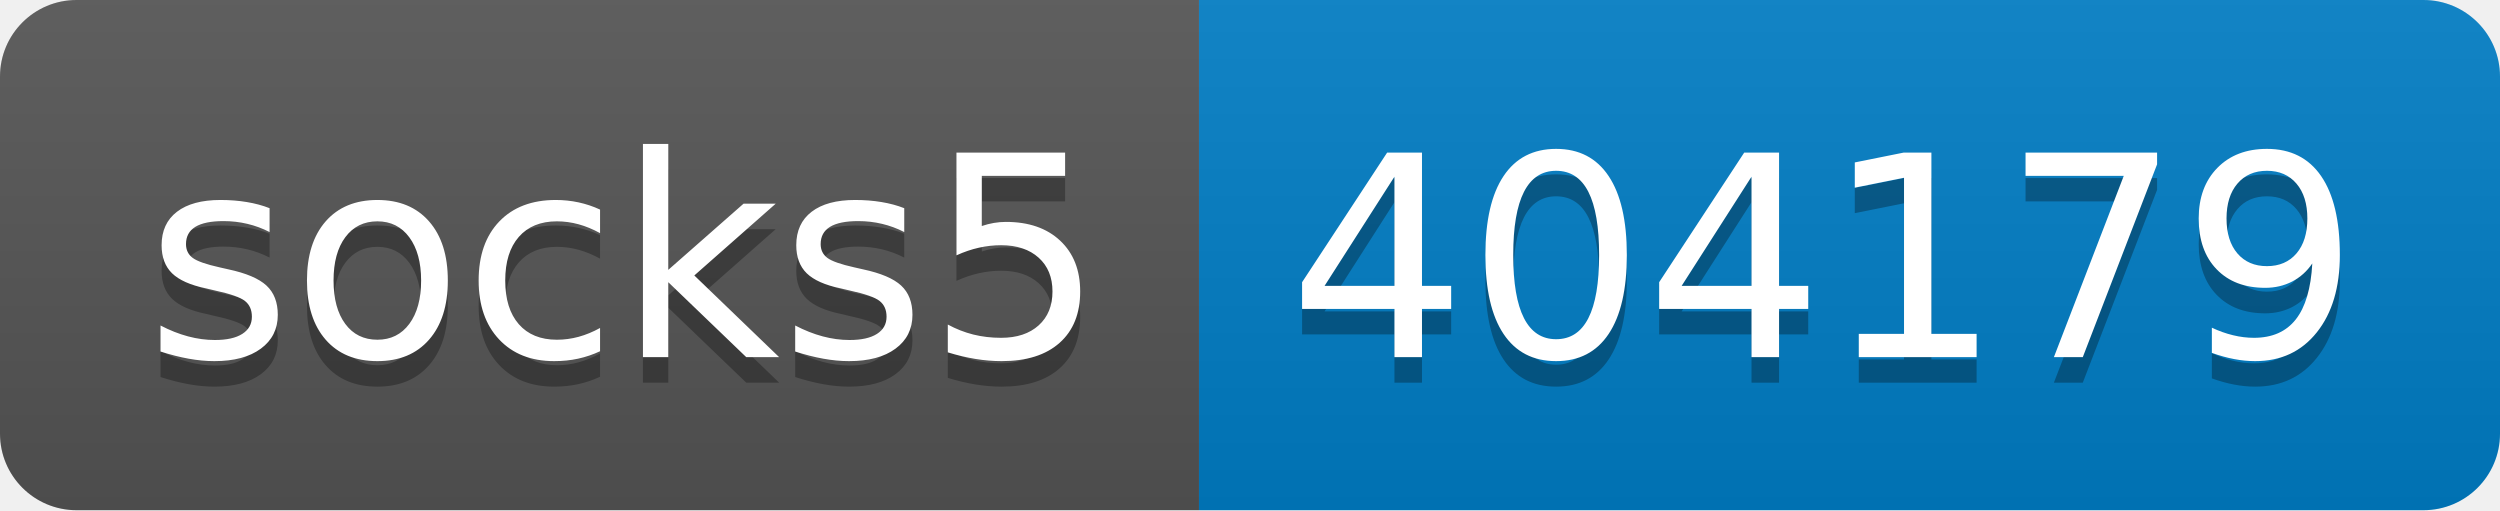
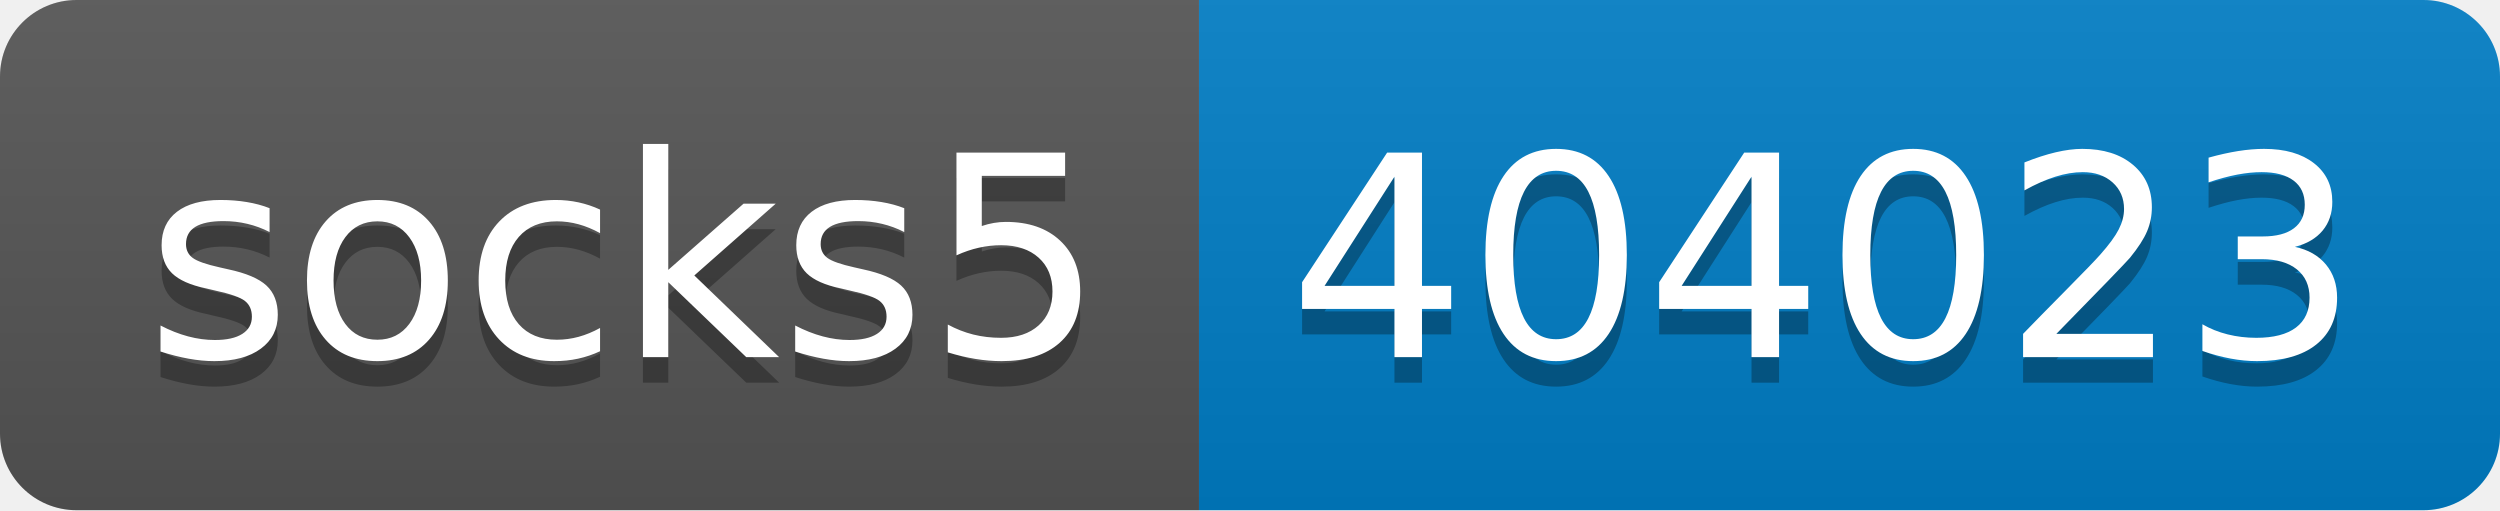
- <svg xmlns="http://www.w3.org/2000/svg" width="98" height="20" role="img" aria-label="socks5: 404179">
+ <svg xmlns="http://www.w3.org/2000/svg" width="98" height="20" role="img" aria-label="socks5: 404023">
  <linearGradient id="s" x2="0" y2="100%">
    <stop offset="0" stop-color="#bbb" stop-opacity=".1" />
    <stop offset="1" stop-opacity=".1" />
  </linearGradient>
  <clipPath id="r">
    <rect width="98" height="20" rx="3" fill="#fff" />
  </clipPath>
  <g clip-path="url(#r)">
    <rect width="47" height="20" fill="#555" />
    <rect x="47" width="51" height="20" fill="#007ec6" />
    <rect width="98" height="20" fill="url(#s)" />
  </g>
  <g fill="#fff" text-anchor="middle" font-family="Verdana,Geneva,DejaVu Sans,sans-serif" text-rendering="geometricPrecision" font-size="110">
    <text aria-hidden="true" x="245" y="150" fill="#010101" fill-opacity=".3" transform="scale(.1)" textLength="370">socks5</text>
    <text x="245" y="140" transform="scale(.1)" fill="#fff" textLength="370">socks5</text>
-     <text aria-hidden="true" x="715" y="150" fill="#010101" fill-opacity=".3" transform="scale(.1)" textLength="410">404179</text>
-     <text x="715" y="140" transform="scale(.1)" fill="#fff" textLength="410">404179</text>
+     <text aria-hidden="true" x="715" y="150" fill="#010101" fill-opacity=".3" transform="scale(.1)" textLength="410">404023</text>
+     <text x="715" y="140" transform="scale(.1)" fill="#fff" textLength="410">404023</text>
  </g>
</svg>
